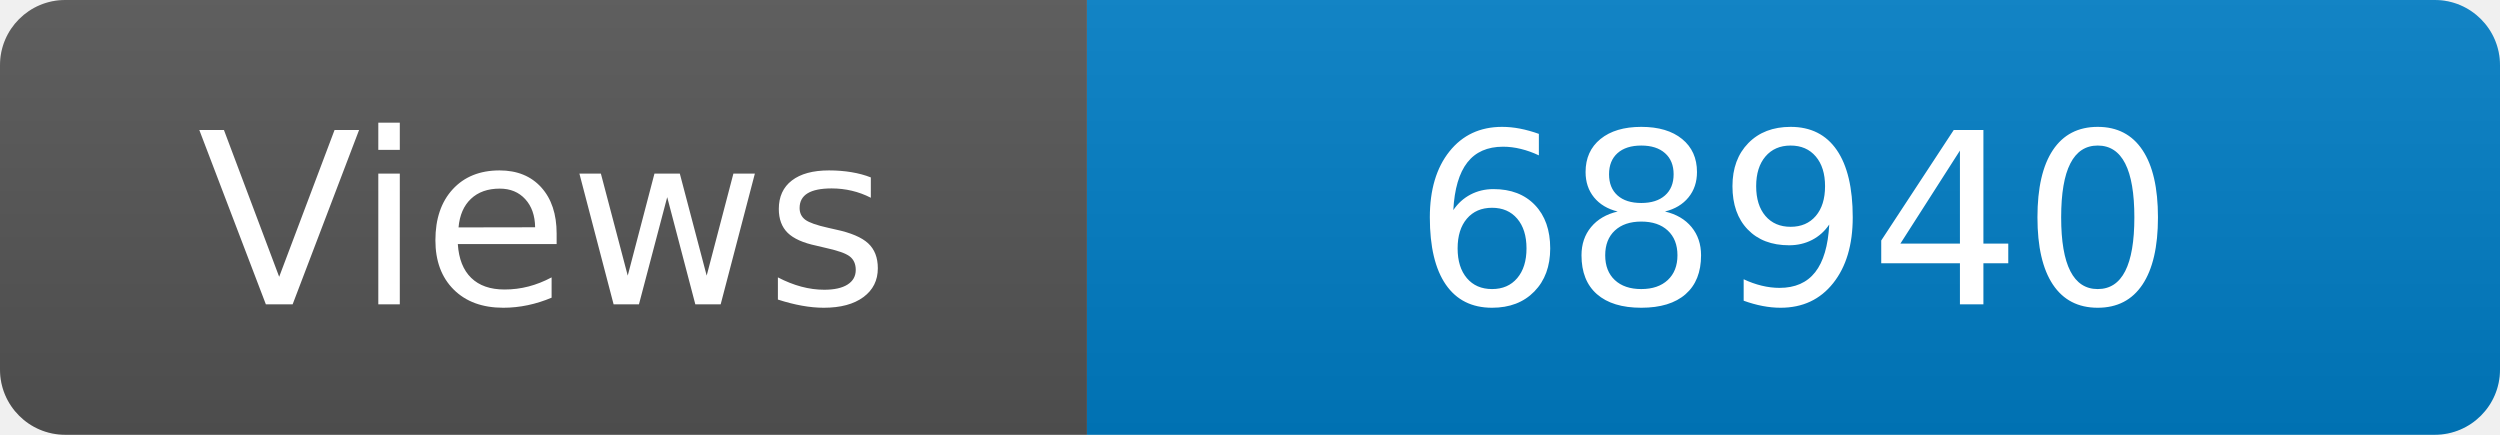
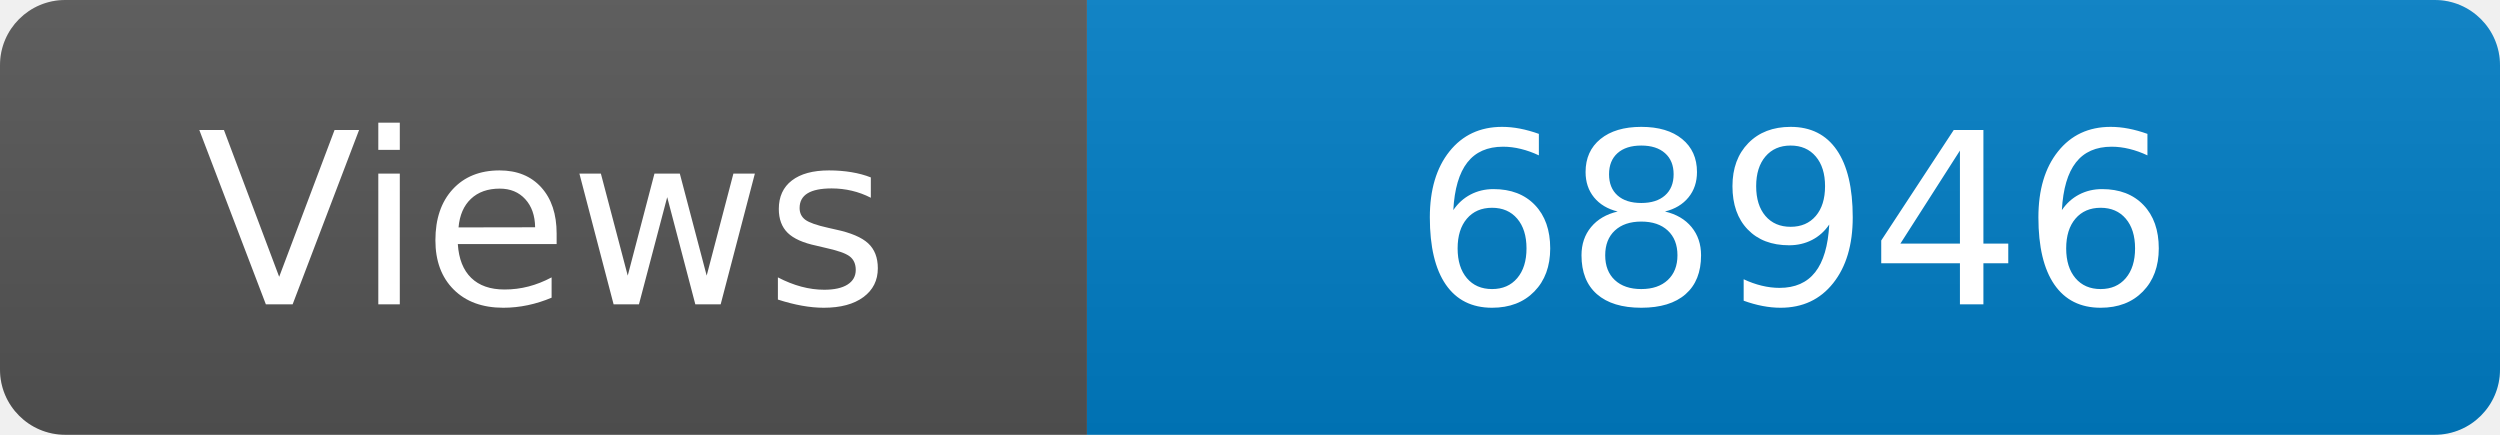
<svg xmlns="http://www.w3.org/2000/svg" width="115" height="20" role="img" aria-label="Maintained?: yes">
  <linearGradient id="s" x2="0" y2="100%">
    <stop offset="0" stop-color="#bbb" stop-opacity=".1" />
    <stop offset="1" stop-opacity=".1" />
  </linearGradient>
  <clipPath id="r">
    <rect width="115" height="20" rx="3" fill="#fff" />
  </clipPath>
  <g clip-path="url(#r)">
    <rect width="50" height="20" fill="#555" />
    <rect x="50" width="160" height="20" fill="#007ec6" />
    <rect width="115" height="20" fill="url(#s)" />
  </g>
  <g fill="#fff" text-anchor="middle" font-family="Verdana,Geneva,DejaVu Sans,sans-serif" font-size="110">
    <text x="250" y="140" transform="scale(.1)" fill="#fff">Views</text>
-     <text x="825" y="140" transform="scale(.1)" fill="#fff">68940</text>
+     <text x="825" y="140" transform="scale(.1)" fill="#fff">68946</text>
  </g>
</svg>
